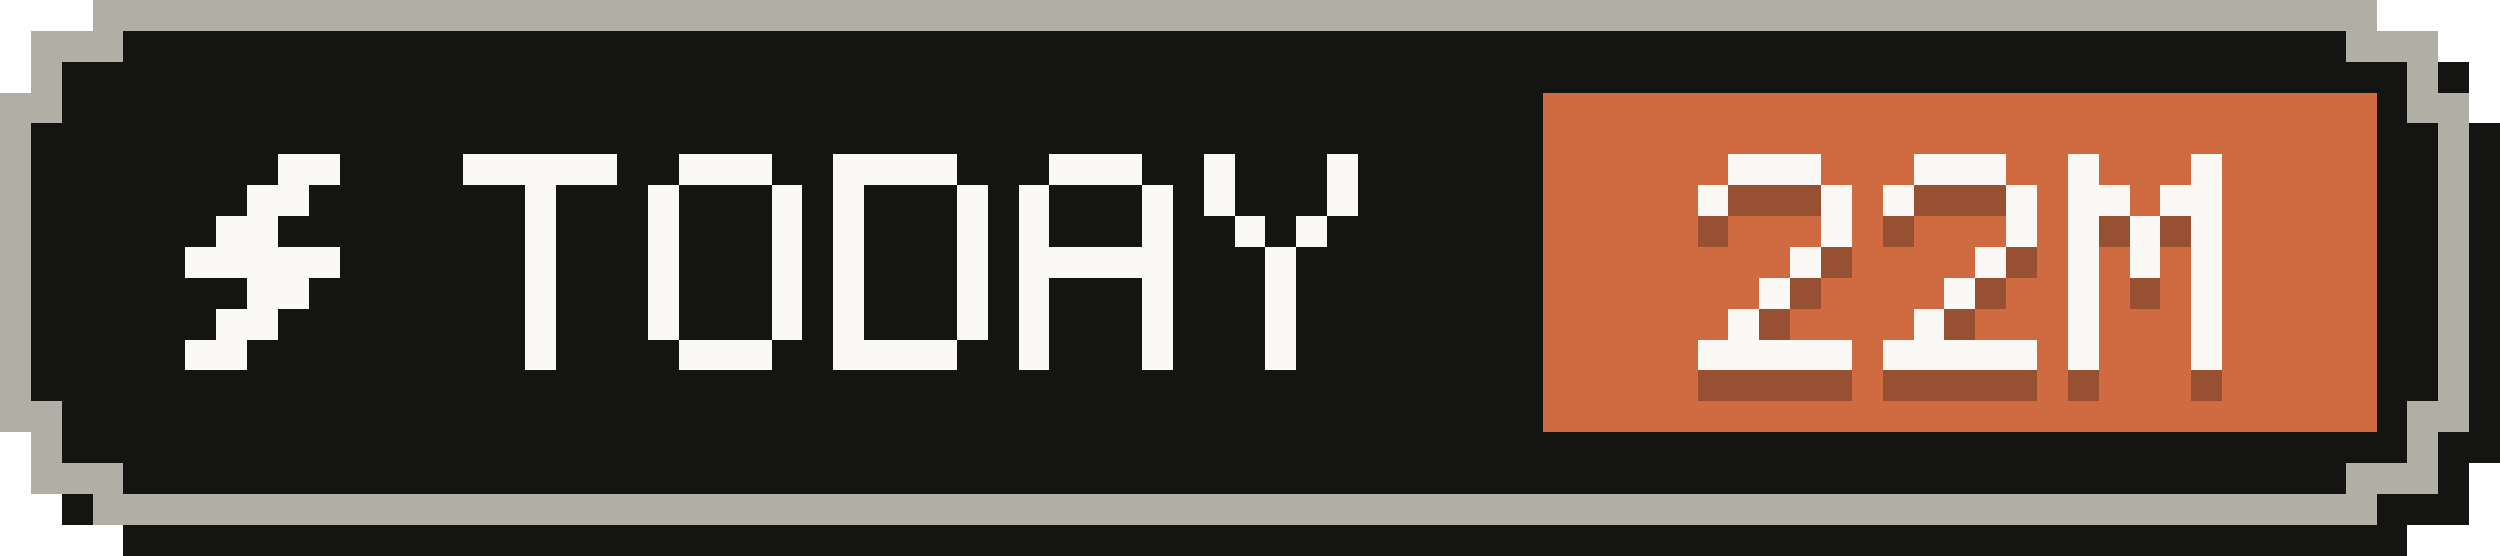
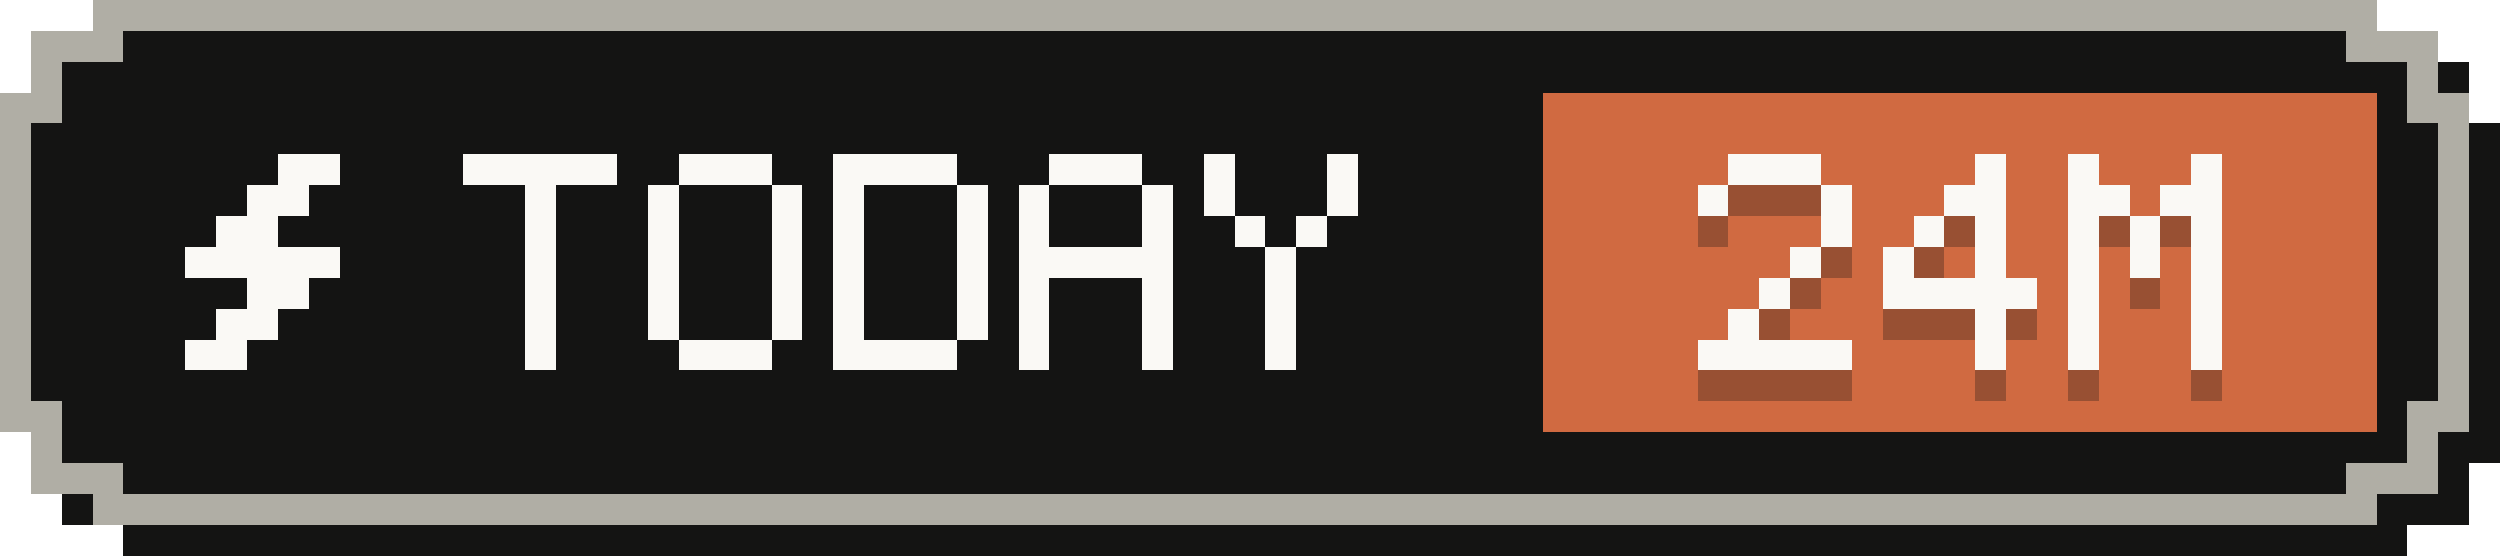
- <svg xmlns="http://www.w3.org/2000/svg" width="81" height="18" viewBox="0 0 81 18" role="img" aria-label="Tokens today: 22M">
+ <svg xmlns="http://www.w3.org/2000/svg" width="81" height="18" viewBox="0 0 81 18" role="img" aria-label="Tokens today: 24M">
  <g shape-rendering="crispEdges">
    <path fill="#141413" d="M4,1 H78 V2 H80 V4 H81 V15 H80 V17 H78 V18 H4 V17 H2 V15 H1 V4 H2 V2 H4 Z" />
    <path fill="#b0aea5" d="M3,0 H77 V1 H79 V3 H80 V14 H79 V16 H77 V17 H3 V16 H1 V14 H0 V3 H1 V1 H3 Z" />
    <path fill="#141413" d="M4,1 H76 V2 H78 V4 H79 V13 H78 V15 H76 V16 H4 V15 H2 V13 H1 V4 H2 V2 H4 Z" />
    <rect fill="#d06a41" x="50" y="3" width="27" height="11" />
    <g fill="#faf9f5">
      <rect x="9" y="5" width="2" height="1" />
      <rect x="8" y="6" width="2" height="1" />
      <rect x="7" y="7" width="2" height="1" />
      <rect x="6" y="8" width="5" height="1" />
      <rect x="8" y="9" width="2" height="1" />
      <rect x="7" y="10" width="2" height="1" />
      <rect x="6" y="11" width="2" height="1" />
    </g>
    <g fill="#faf9f5">
      <rect x="15" y="5" width="5" height="1" />
      <rect x="17" y="6" width="1" height="1" />
      <rect x="17" y="7" width="1" height="1" />
      <rect x="17" y="8" width="1" height="1" />
      <rect x="17" y="9" width="1" height="1" />
      <rect x="17" y="10" width="1" height="1" />
      <rect x="17" y="11" width="1" height="1" />
      <rect x="22" y="5" width="3" height="1" />
      <rect x="21" y="6" width="1" height="1" />
      <rect x="25" y="6" width="1" height="1" />
      <rect x="21" y="7" width="1" height="1" />
      <rect x="25" y="7" width="1" height="1" />
      <rect x="21" y="8" width="1" height="1" />
      <rect x="25" y="8" width="1" height="1" />
      <rect x="21" y="9" width="1" height="1" />
      <rect x="25" y="9" width="1" height="1" />
      <rect x="21" y="10" width="1" height="1" />
      <rect x="25" y="10" width="1" height="1" />
      <rect x="22" y="11" width="3" height="1" />
      <rect x="27" y="5" width="4" height="1" />
      <rect x="27" y="6" width="1" height="1" />
      <rect x="31" y="6" width="1" height="1" />
      <rect x="27" y="7" width="1" height="1" />
      <rect x="31" y="7" width="1" height="1" />
      <rect x="27" y="8" width="1" height="1" />
      <rect x="31" y="8" width="1" height="1" />
      <rect x="27" y="9" width="1" height="1" />
      <rect x="31" y="9" width="1" height="1" />
      <rect x="27" y="10" width="1" height="1" />
      <rect x="31" y="10" width="1" height="1" />
      <rect x="27" y="11" width="4" height="1" />
      <rect x="34" y="5" width="3" height="1" />
      <rect x="33" y="6" width="1" height="1" />
      <rect x="37" y="6" width="1" height="1" />
      <rect x="33" y="7" width="1" height="1" />
      <rect x="37" y="7" width="1" height="1" />
      <rect x="33" y="8" width="5" height="1" />
      <rect x="33" y="9" width="1" height="1" />
      <rect x="37" y="9" width="1" height="1" />
      <rect x="33" y="10" width="1" height="1" />
      <rect x="37" y="10" width="1" height="1" />
      <rect x="33" y="11" width="1" height="1" />
      <rect x="37" y="11" width="1" height="1" />
      <rect x="39" y="5" width="1" height="1" />
      <rect x="43" y="5" width="1" height="1" />
      <rect x="39" y="6" width="1" height="1" />
      <rect x="43" y="6" width="1" height="1" />
      <rect x="40" y="7" width="1" height="1" />
      <rect x="42" y="7" width="1" height="1" />
      <rect x="41" y="8" width="1" height="1" />
      <rect x="41" y="9" width="1" height="1" />
      <rect x="41" y="10" width="1" height="1" />
      <rect x="41" y="11" width="1" height="1" />
    </g>
    <g fill="#141413" fill-opacity=".3">
      <rect x="56" y="6" width="3" height="1" />
      <rect x="55" y="7" width="1" height="1" />
      <rect x="59" y="7" width="1" height="1" />
      <rect x="59" y="8" width="1" height="1" />
      <rect x="58" y="9" width="1" height="1" />
      <rect x="57" y="10" width="1" height="1" />
      <rect x="56" y="11" width="1" height="1" />
      <rect x="55" y="12" width="5" height="1" />
-       <rect x="62" y="6" width="3" height="1" />
-       <rect x="61" y="7" width="1" height="1" />
-       <rect x="65" y="7" width="1" height="1" />
-       <rect x="65" y="8" width="1" height="1" />
+       <rect x="64" y="6" width="1" height="1" />
+       <rect x="63" y="7" width="2" height="1" />
+       <rect x="62" y="8" width="1" height="1" />
+       <rect x="64" y="8" width="1" height="1" />
+       <rect x="61" y="9" width="1" height="1" />
      <rect x="64" y="9" width="1" height="1" />
-       <rect x="63" y="10" width="1" height="1" />
-       <rect x="62" y="11" width="1" height="1" />
-       <rect x="61" y="12" width="5" height="1" />
+       <rect x="61" y="10" width="5" height="1" />
+       <rect x="64" y="11" width="1" height="1" />
+       <rect x="64" y="12" width="1" height="1" />
      <rect x="67" y="6" width="1" height="1" />
      <rect x="71" y="6" width="1" height="1" />
      <rect x="67" y="7" width="2" height="1" />
      <rect x="70" y="7" width="2" height="1" />
      <rect x="67" y="8" width="1" height="1" />
      <rect x="69" y="8" width="1" height="1" />
      <rect x="71" y="8" width="1" height="1" />
      <rect x="67" y="9" width="1" height="1" />
      <rect x="69" y="9" width="1" height="1" />
      <rect x="71" y="9" width="1" height="1" />
      <rect x="67" y="10" width="1" height="1" />
      <rect x="71" y="10" width="1" height="1" />
      <rect x="67" y="11" width="1" height="1" />
      <rect x="71" y="11" width="1" height="1" />
      <rect x="67" y="12" width="1" height="1" />
      <rect x="71" y="12" width="1" height="1" />
    </g>
    <g fill="#faf9f5">
      <rect x="56" y="5" width="3" height="1" />
      <rect x="55" y="6" width="1" height="1" />
      <rect x="59" y="6" width="1" height="1" />
      <rect x="59" y="7" width="1" height="1" />
      <rect x="58" y="8" width="1" height="1" />
      <rect x="57" y="9" width="1" height="1" />
      <rect x="56" y="10" width="1" height="1" />
      <rect x="55" y="11" width="5" height="1" />
-       <rect x="62" y="5" width="3" height="1" />
-       <rect x="61" y="6" width="1" height="1" />
-       <rect x="65" y="6" width="1" height="1" />
-       <rect x="65" y="7" width="1" height="1" />
+       <rect x="64" y="5" width="1" height="1" />
+       <rect x="63" y="6" width="2" height="1" />
+       <rect x="62" y="7" width="1" height="1" />
+       <rect x="64" y="7" width="1" height="1" />
+       <rect x="61" y="8" width="1" height="1" />
      <rect x="64" y="8" width="1" height="1" />
-       <rect x="63" y="9" width="1" height="1" />
-       <rect x="62" y="10" width="1" height="1" />
-       <rect x="61" y="11" width="5" height="1" />
+       <rect x="61" y="9" width="5" height="1" />
+       <rect x="64" y="10" width="1" height="1" />
+       <rect x="64" y="11" width="1" height="1" />
      <rect x="67" y="5" width="1" height="1" />
      <rect x="71" y="5" width="1" height="1" />
      <rect x="67" y="6" width="2" height="1" />
      <rect x="70" y="6" width="2" height="1" />
      <rect x="67" y="7" width="1" height="1" />
      <rect x="69" y="7" width="1" height="1" />
      <rect x="71" y="7" width="1" height="1" />
      <rect x="67" y="8" width="1" height="1" />
      <rect x="69" y="8" width="1" height="1" />
      <rect x="71" y="8" width="1" height="1" />
      <rect x="67" y="9" width="1" height="1" />
      <rect x="71" y="9" width="1" height="1" />
      <rect x="67" y="10" width="1" height="1" />
      <rect x="71" y="10" width="1" height="1" />
      <rect x="67" y="11" width="1" height="1" />
      <rect x="71" y="11" width="1" height="1" />
    </g>
  </g>
</svg>
